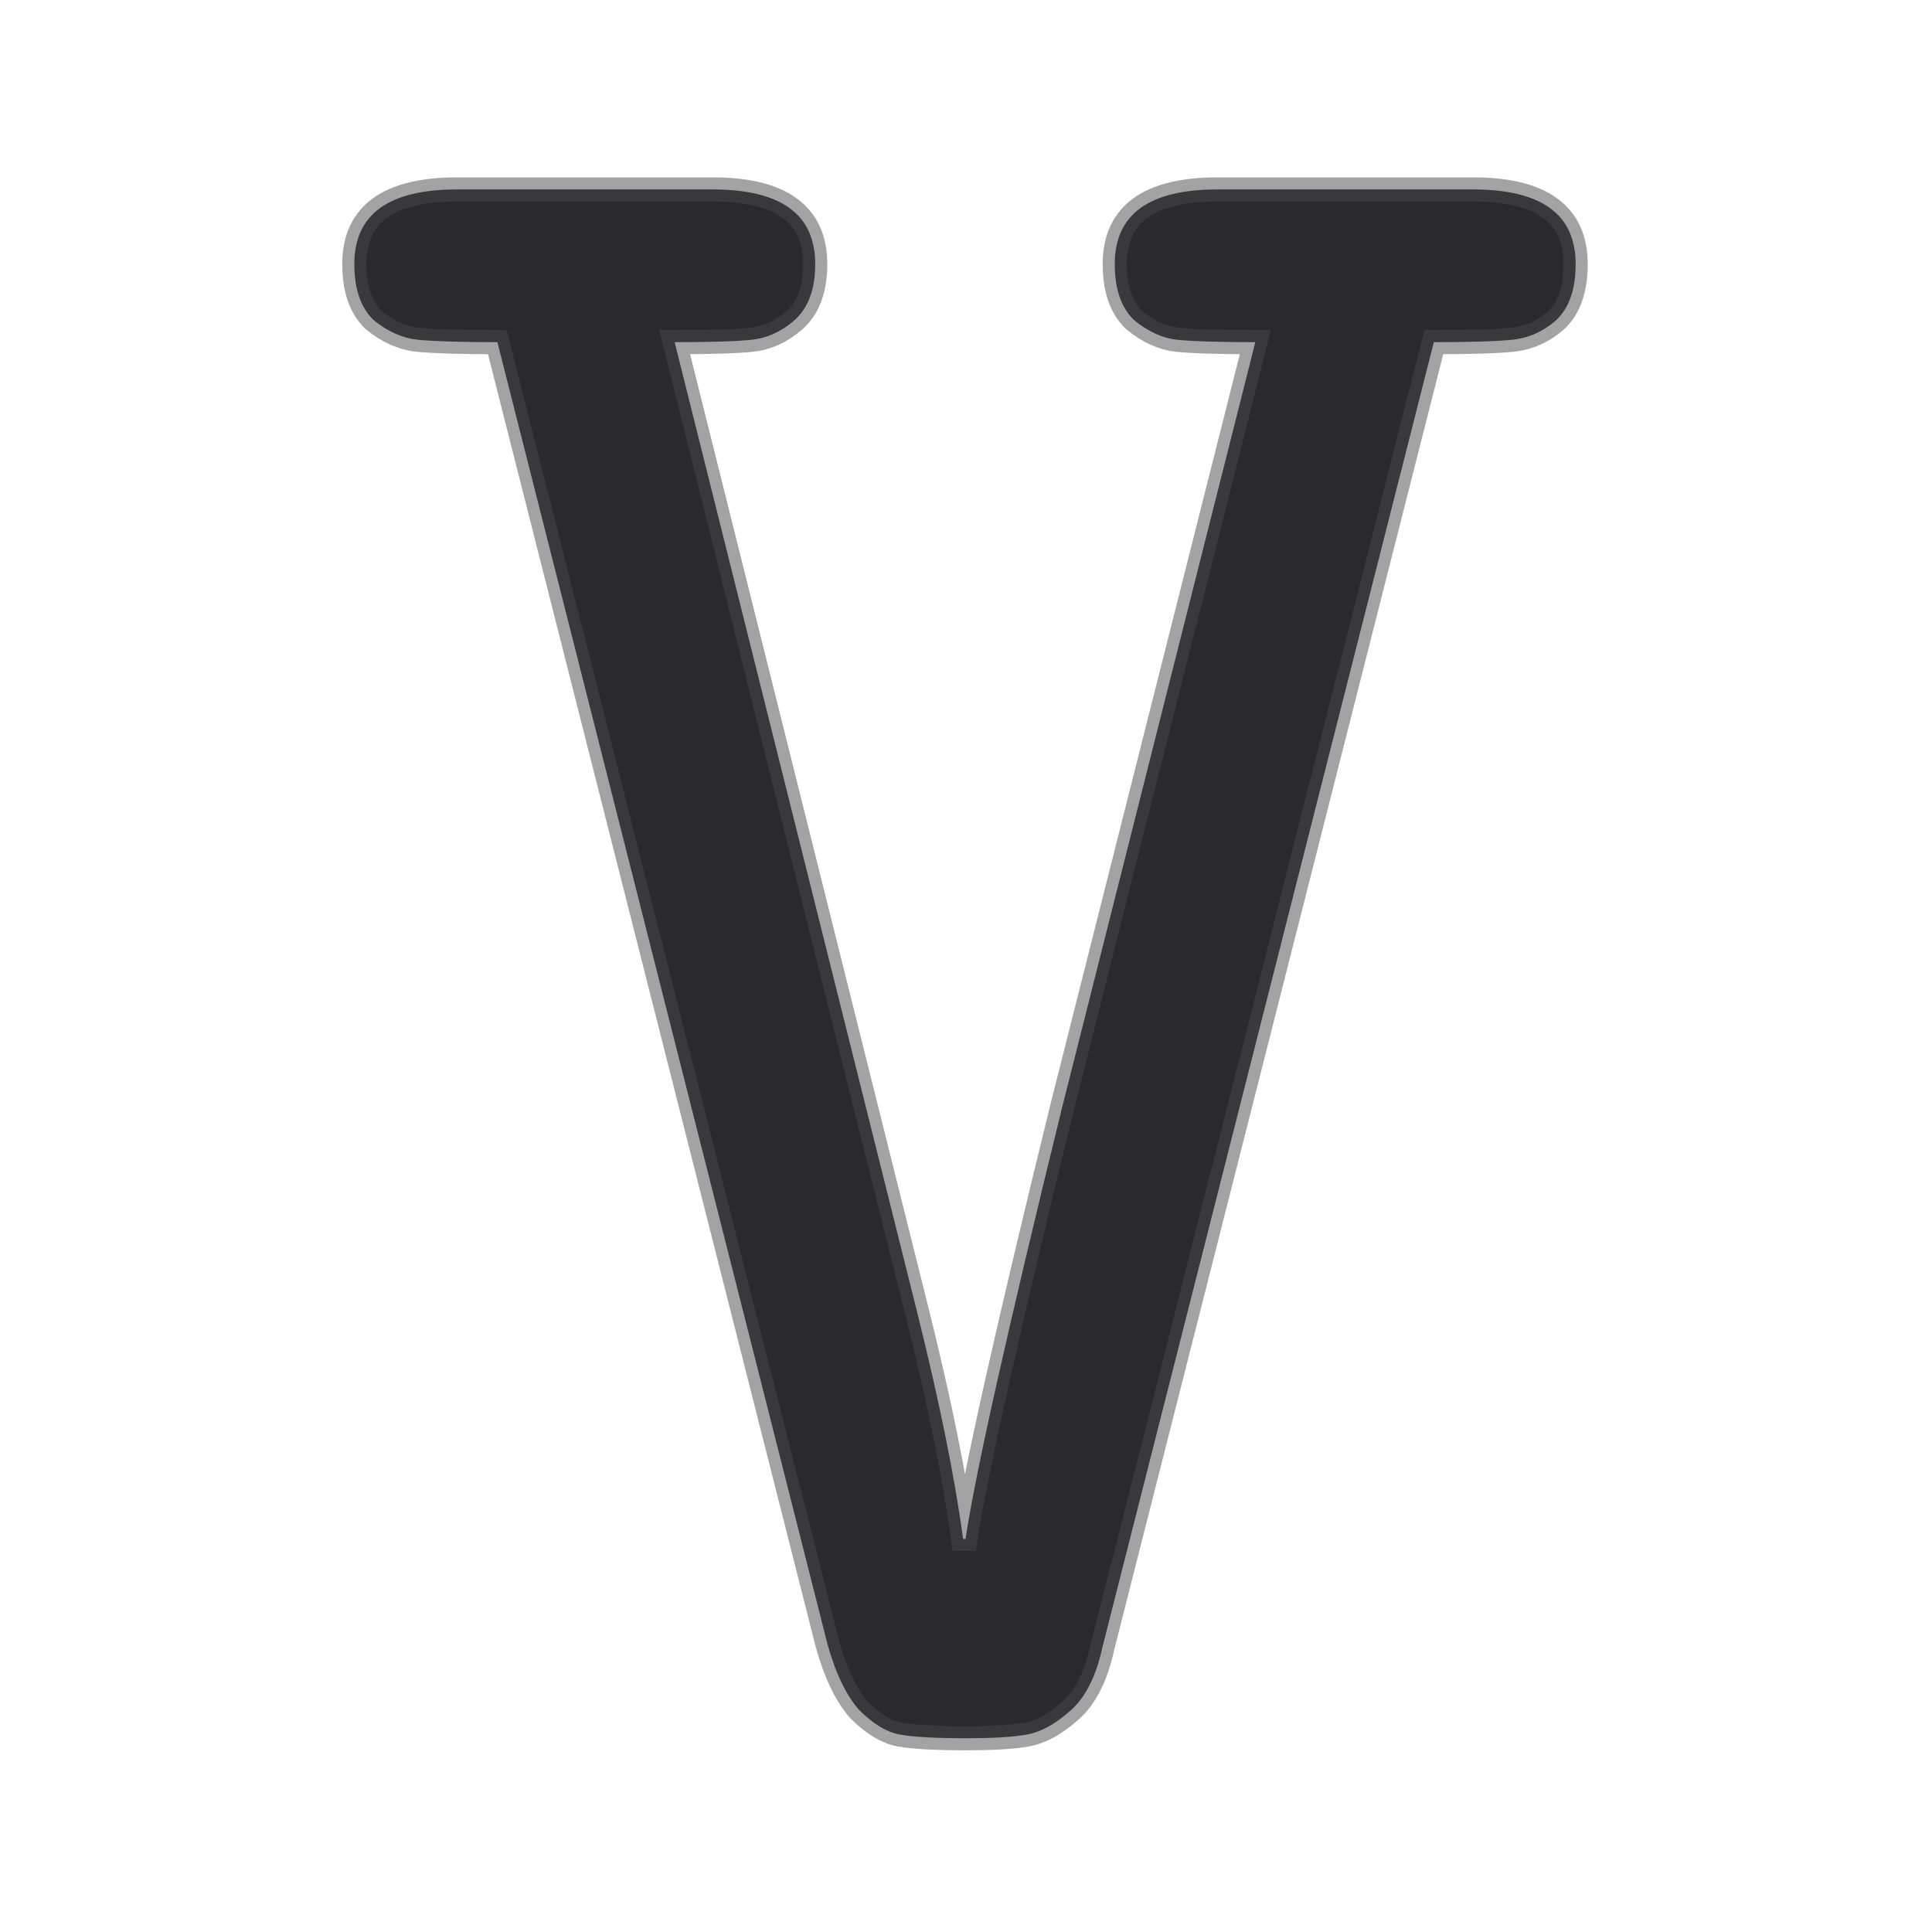
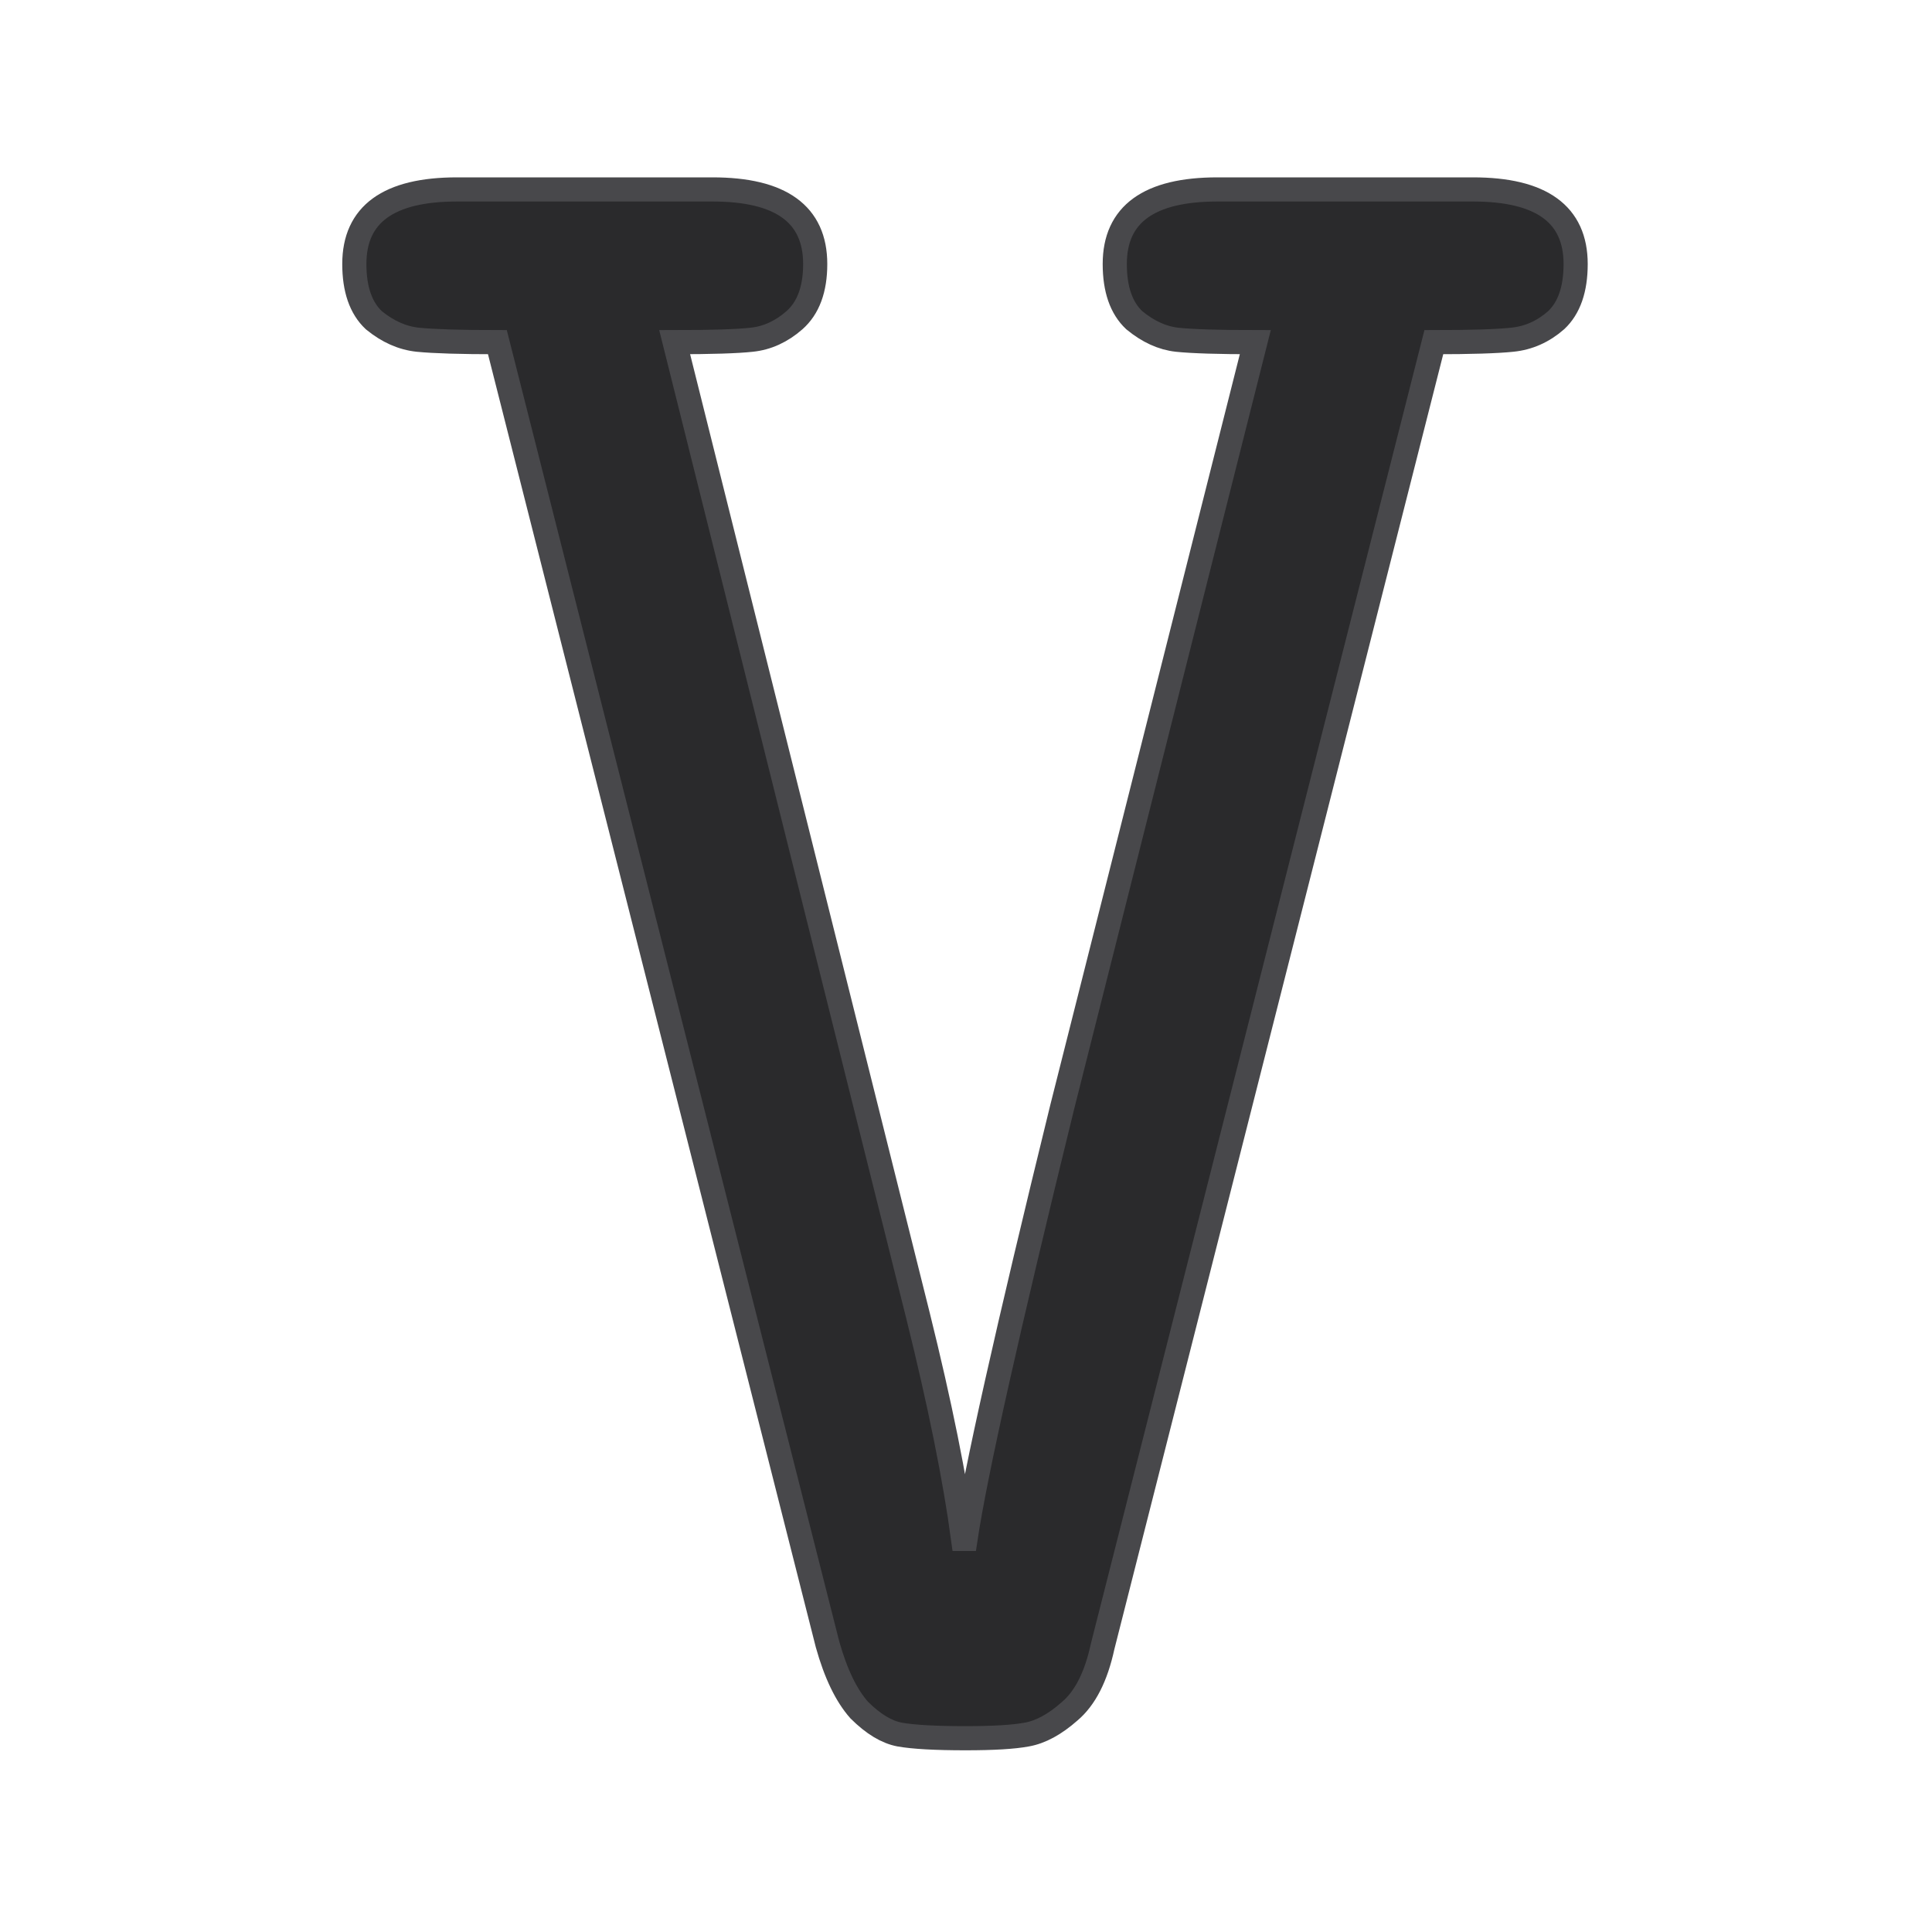
<svg xmlns="http://www.w3.org/2000/svg" fill="#2A2A2C" id="svg3039" width="20" height="20" version="1.1">
  <g id="layer1" transform="translate(0,4)">
-     <path id="text3030" d="m3.668-1.267q0-0.772 1.063-0.772h2.645q1.063 0 1.063 0.772 0 0.392-0.215 0.582-0.202 0.177-0.443 0.202-0.228 0.025-0.797 0.025l2.518 10.073q0.342 1.379 0.468 2.316h0.025q0.152-1.012 1-4.467l2-7.922q-0.569 0-0.81-0.025-0.228-0.025-0.443-0.202-0.202-0.19-0.202-0.582 0-0.772 1.063-0.772h2.645q1.063 0 1.063 0.772 0 0.392-0.202 0.582-0.202 0.177-0.456 0.202-0.24 0.025-0.81 0.025l-3.429 13.503q-0.101 0.468-0.342 0.671-0.228 0.202-0.443 0.24-0.202 0.038-0.633 0.038-0.468 0-0.683-0.038-0.202-0.038-0.418-0.253-0.202-0.228-0.329-0.683l-3.417-13.478q-0.569 0-0.823-0.025-0.24-0.025-0.456-0.202-0.202-0.19-0.202-0.582z" fill="#2A2A2C" stroke="#48484B" stroke-opacity=".502" stroke-width=".25" aria-label="V" />
+     <path id="text3030" d="m3.668-1.267q0-0.772 1.063-0.772h2.645q1.063 0 1.063 0.772 0 0.392-0.215 0.582-0.202 0.177-0.443 0.202-0.228 0.025-0.797 0.025l2.518 10.073q0.342 1.379 0.468 2.316h0.025q0.152-1.012 1-4.467l2-7.922q-0.569 0-0.81-0.025-0.228-0.025-0.443-0.202-0.202-0.19-0.202-0.582 0-0.772 1.063-0.772h2.645q1.063 0 1.063 0.772 0 0.392-0.202 0.582-0.202 0.177-0.456 0.202-0.24 0.025-0.81 0.025l-3.429 13.503q-0.101 0.468-0.342 0.671-0.228 0.202-0.443 0.24-0.202 0.038-0.633 0.038-0.468 0-0.683-0.038-0.202-0.038-0.418-0.253-0.202-0.228-0.329-0.683l-3.417-13.478q-0.569 0-0.823-0.025-0.24-0.025-0.456-0.202-0.202-0.19-0.202-0.582z" fill="#2A2A2C" stroke="#48484B" stroke-width=".25" aria-label="V" />
  </g>
</svg>
